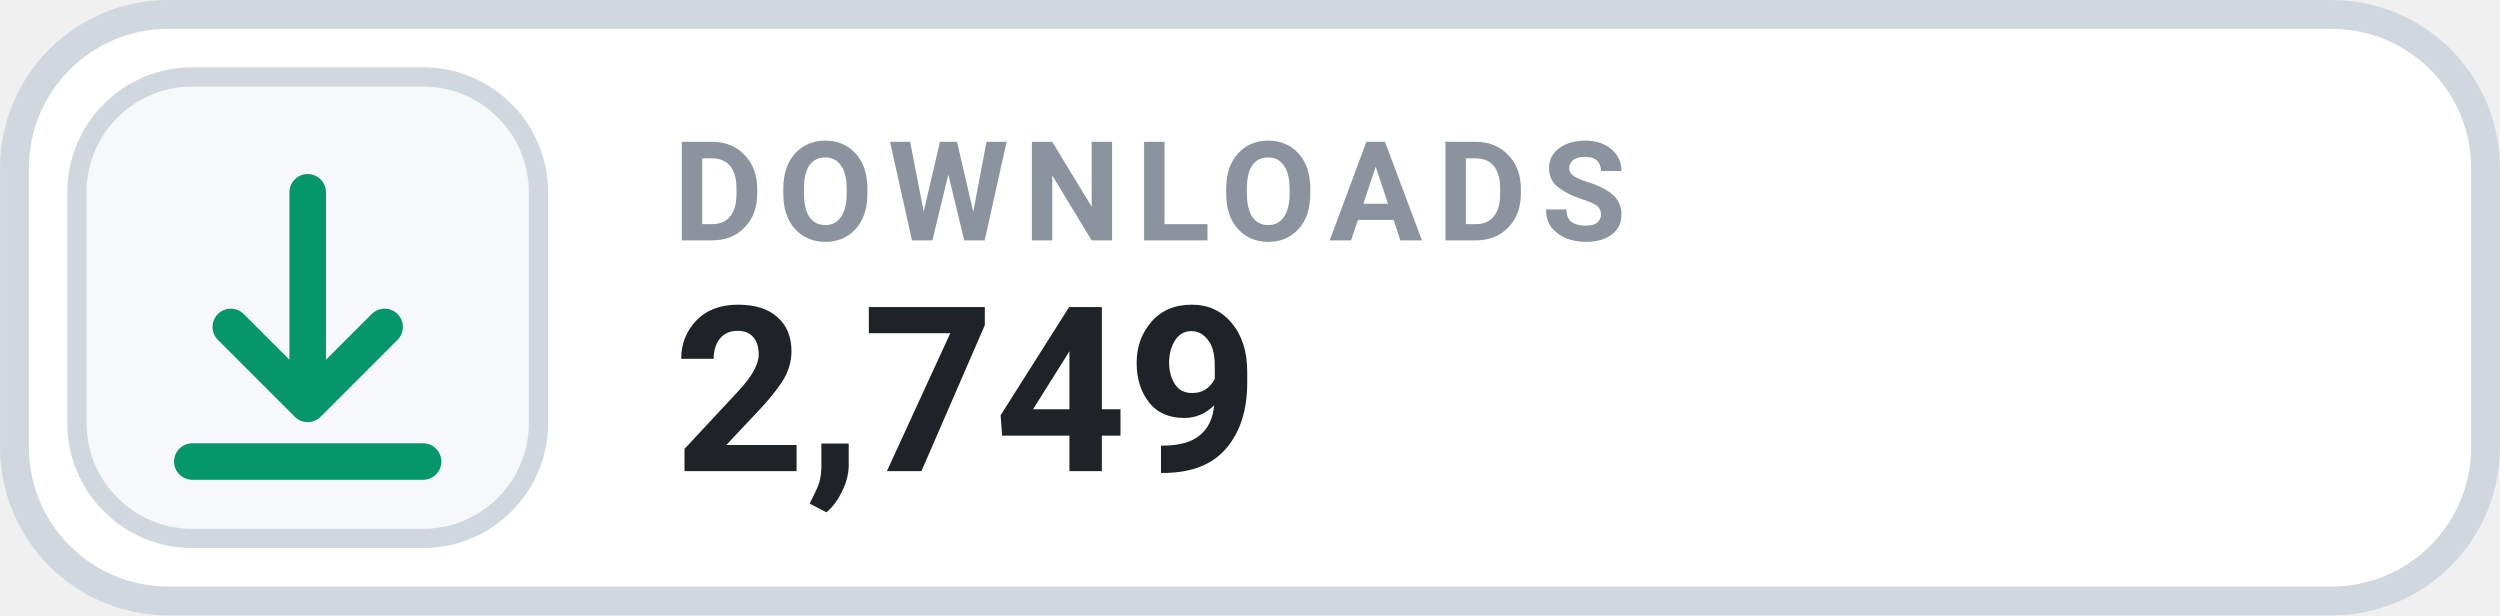
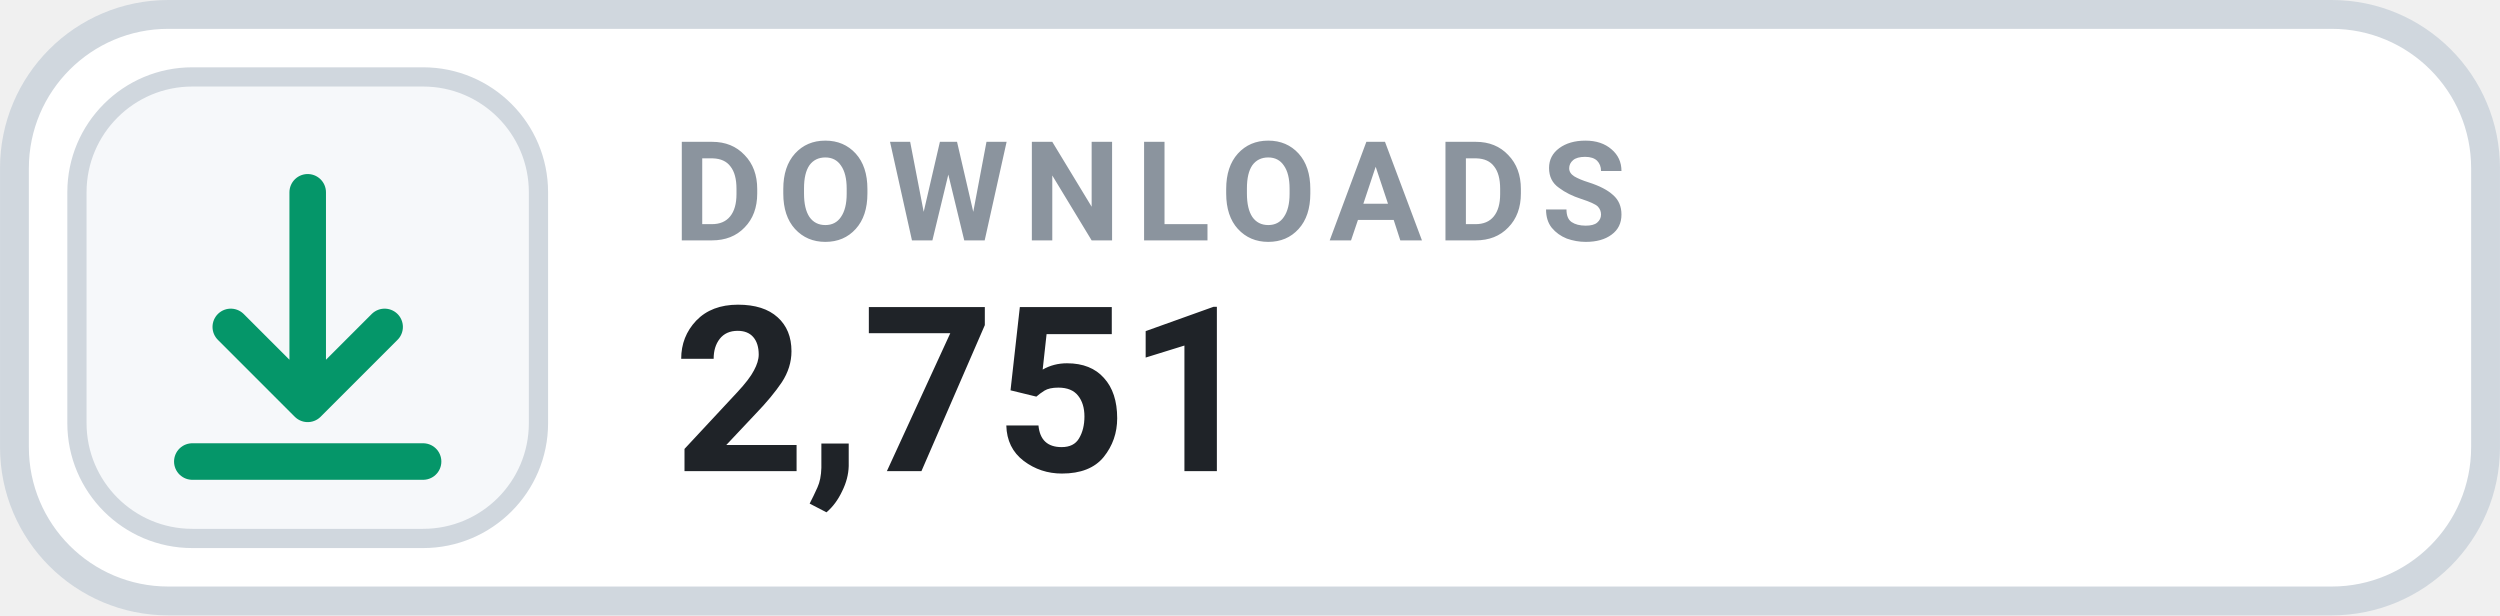
- <svg xmlns="http://www.w3.org/2000/svg" width="126" height="31.015" viewBox="0 0 130 32" role="img" aria-label="DOWNLOADS 2,749">
+ <svg xmlns="http://www.w3.org/2000/svg" width="126" height="31.015" viewBox="0 0 130 32" role="img" aria-label="DOWNLOADS 2,751">
  <rect x=".75" y=".75" width="128.5" height="30.5" rx="8" fill="#FFFFFF" stroke="#D0D7DE" stroke-width="1.5" />
  <rect x="4" y="4" width="24" height="24" rx="6" fill="#F6F8FA" stroke="#D0D7DE" stroke-width="1" />
  <g transform="translate(16 16)" style="color:#059669;">
    <path d="M0 -6 v11 m0 0 l4 -4 m-4 4 l-4 -4 M-6 8 h12" fill="none" stroke="currentColor" stroke-width="1.9" stroke-linecap="round" stroke-linejoin="round" />
  </g>
  <text x="35" y="12.5" fill="#8B949E" font-family="-apple-system,BlinkMacSystemFont,'Segoe UI',Roboto,Helvetica,Arial,sans-serif" font-size="7.2" font-weight="700" letter-spacing=".75">DOWNLOADS</text>
-   <text x="35" y="24.5" fill="#1F2328" font-family="-apple-system,BlinkMacSystemFont,'Segoe UI',Roboto,Helvetica,Arial,sans-serif" font-size="12" font-weight="700">2,749</text>
+   <text x="35" y="24.5" fill="#1F2328" font-family="-apple-system,BlinkMacSystemFont,'Segoe UI',Roboto,Helvetica,Arial,sans-serif" font-size="12" font-weight="700">2,751</text>
</svg>
